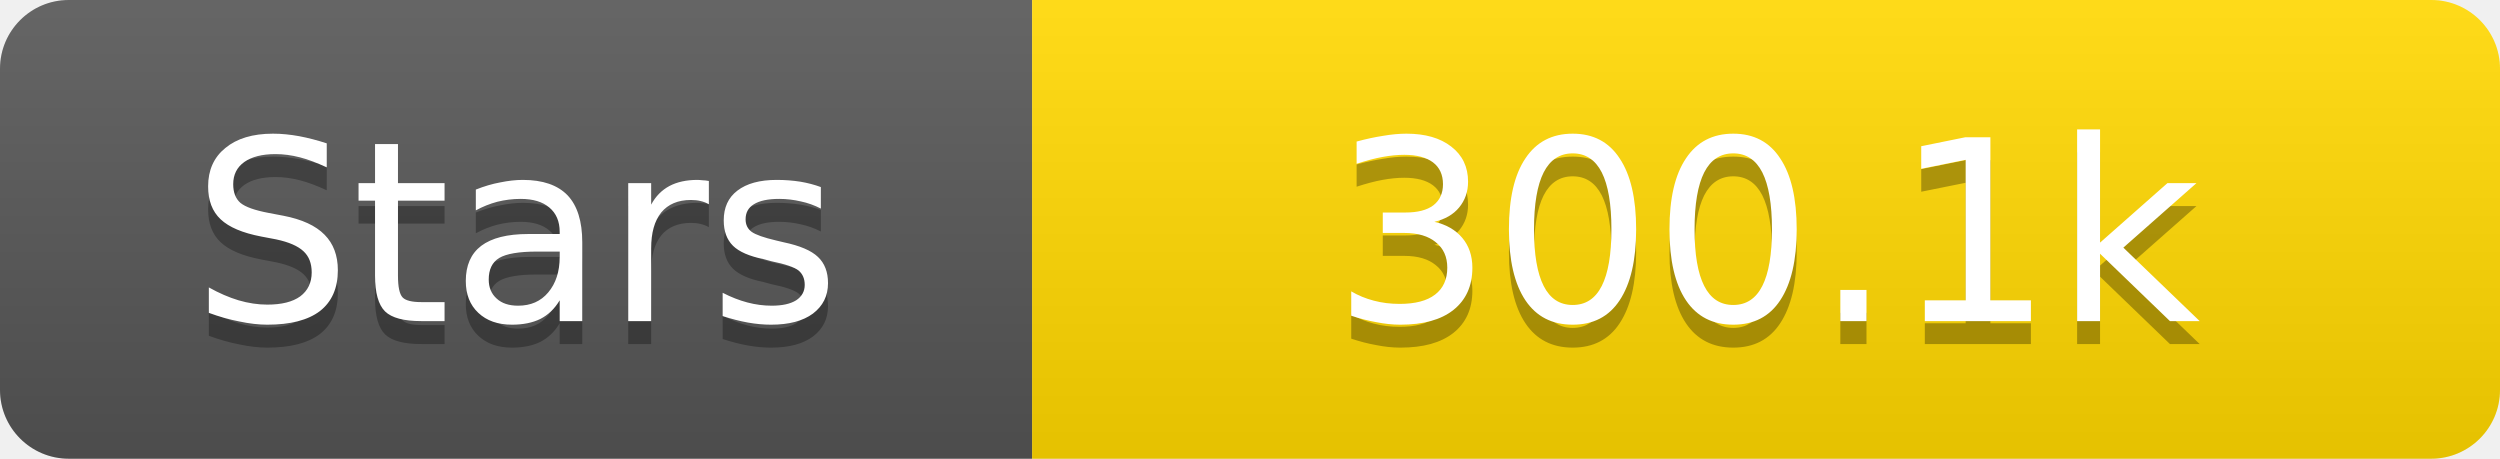
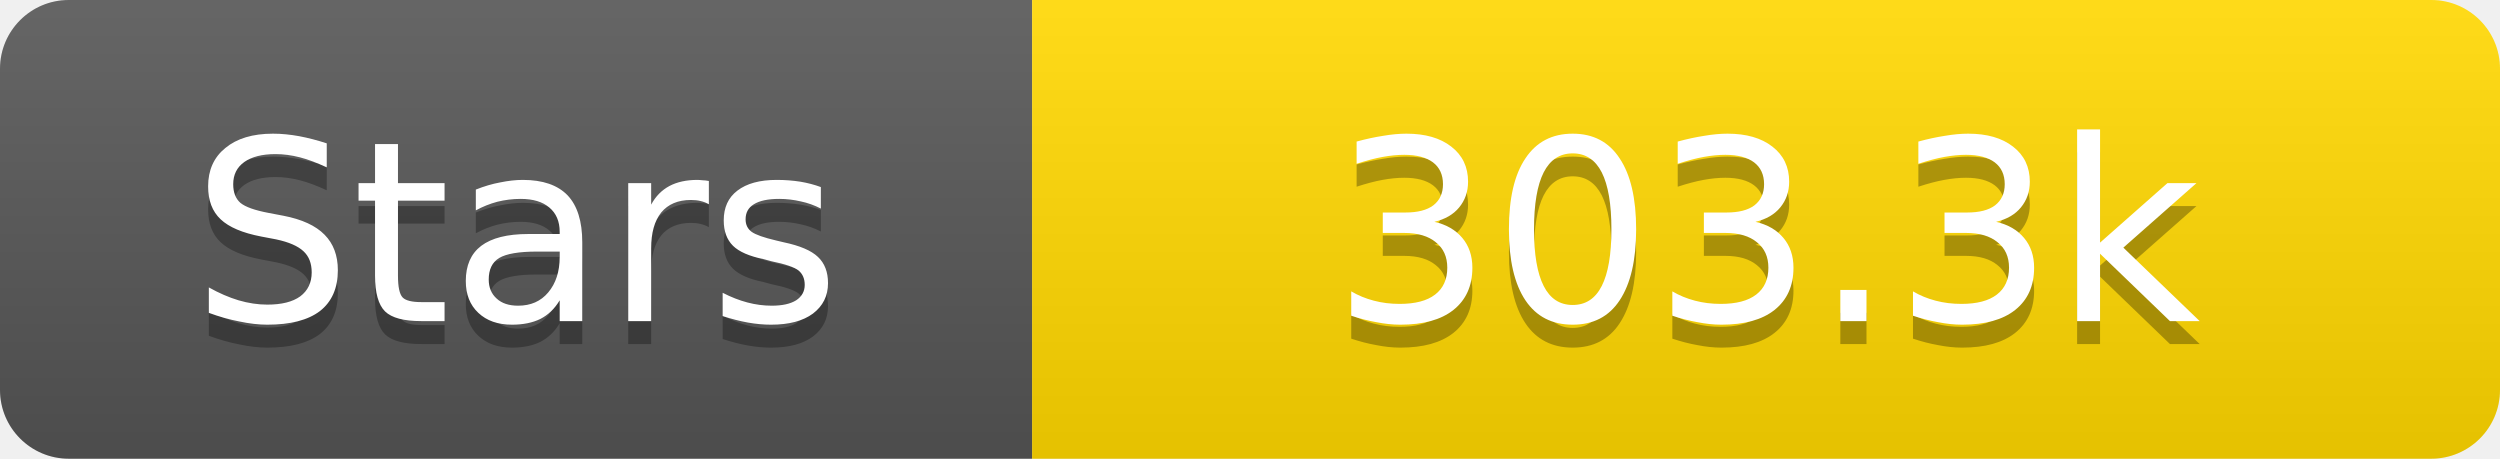
<svg xmlns="http://www.w3.org/2000/svg" width="109" height="20">
  <linearGradient id="s" x2="0" y2="100%">
    <stop offset="0" stop-color="#fff" stop-opacity=".1" />
    <stop offset="1" stop-opacity=".1" />
  </linearGradient>
  <clipPath id="r">
    <rect width="109" height="20" rx="3" fill="#fff" />
  </clipPath>
  <g clip-path="url(#r)">
    <rect width="45" height="20" fill="#555" />
    <rect x="45" width="64" height="20" fill="#ffd700" />
    <rect width="109" height="20" fill="url(#s)" />
  </g>
  <g fill="#fff" text-anchor="middle" font-family="Verdana,Geneva,DejaVu Sans,sans-serif" text-rendering="geometricPrecision" font-size="11">
    <text x="22.5" y="15" fill="#010101" fill-opacity=".3">Stars</text>
    <text x="22.5" y="14">Stars</text>
-     <text x="77.0" y="15" fill="#010101" fill-opacity=".3">300.1k</text>
-     <text x="77.0" y="14">300.1k</text>
+     <text x="77.0" y="15" fill="#010101" fill-opacity=".3">303.3k</text>
+     <text x="77.0" y="14">303.3k</text>
  </g>
</svg>
